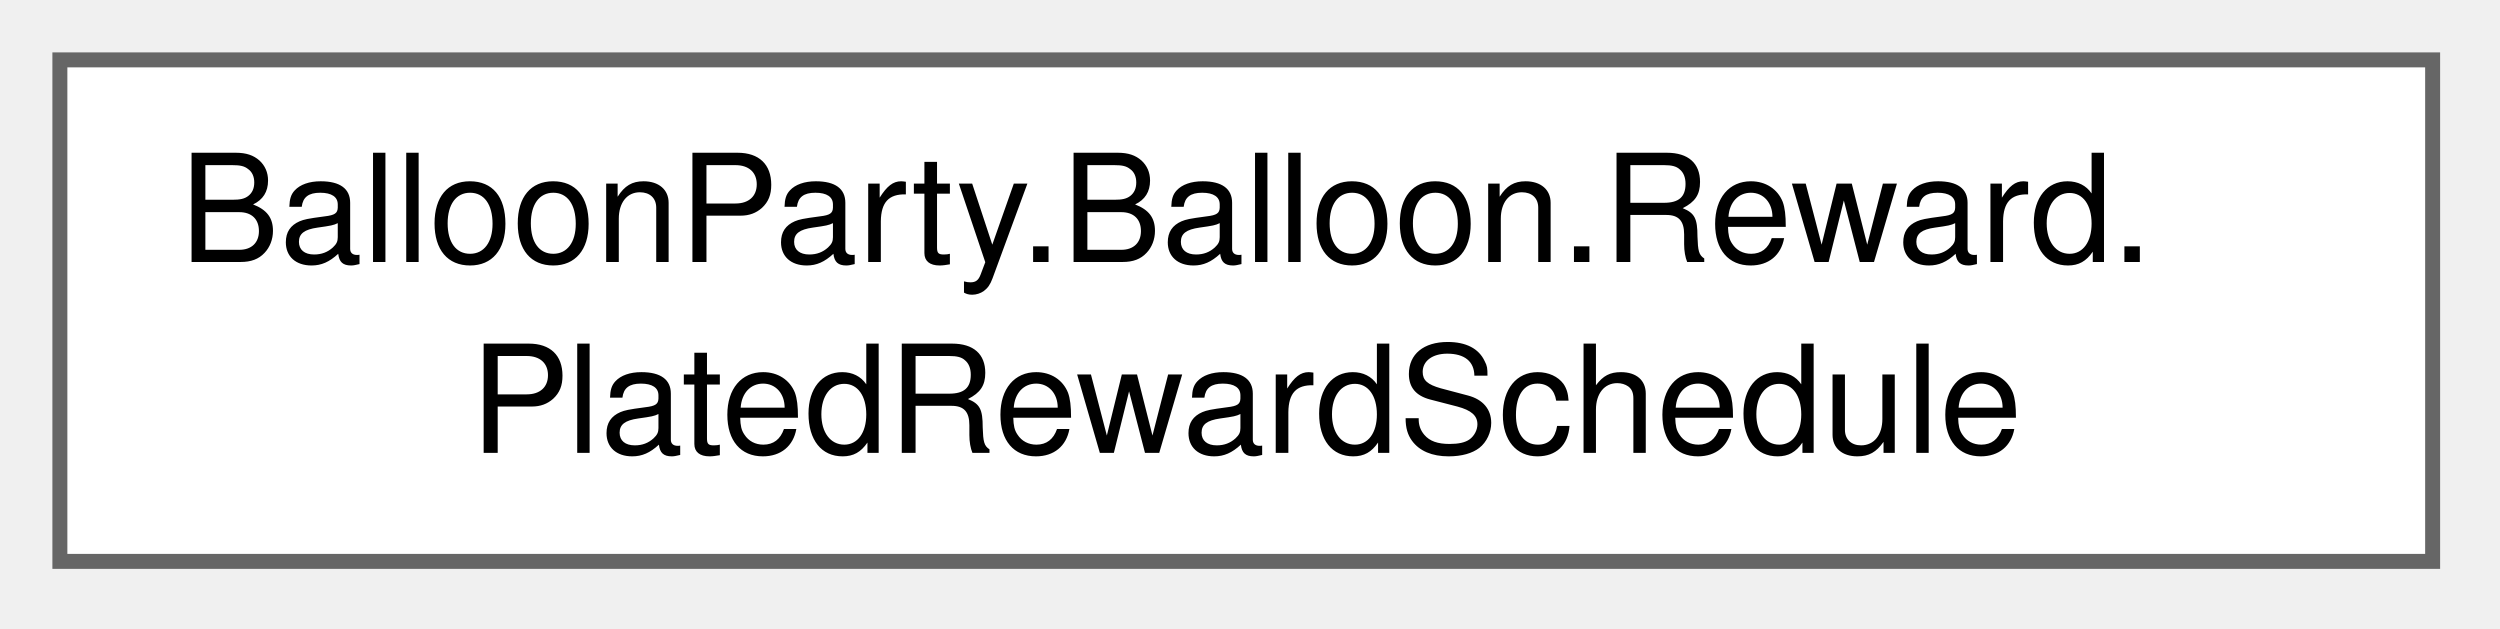
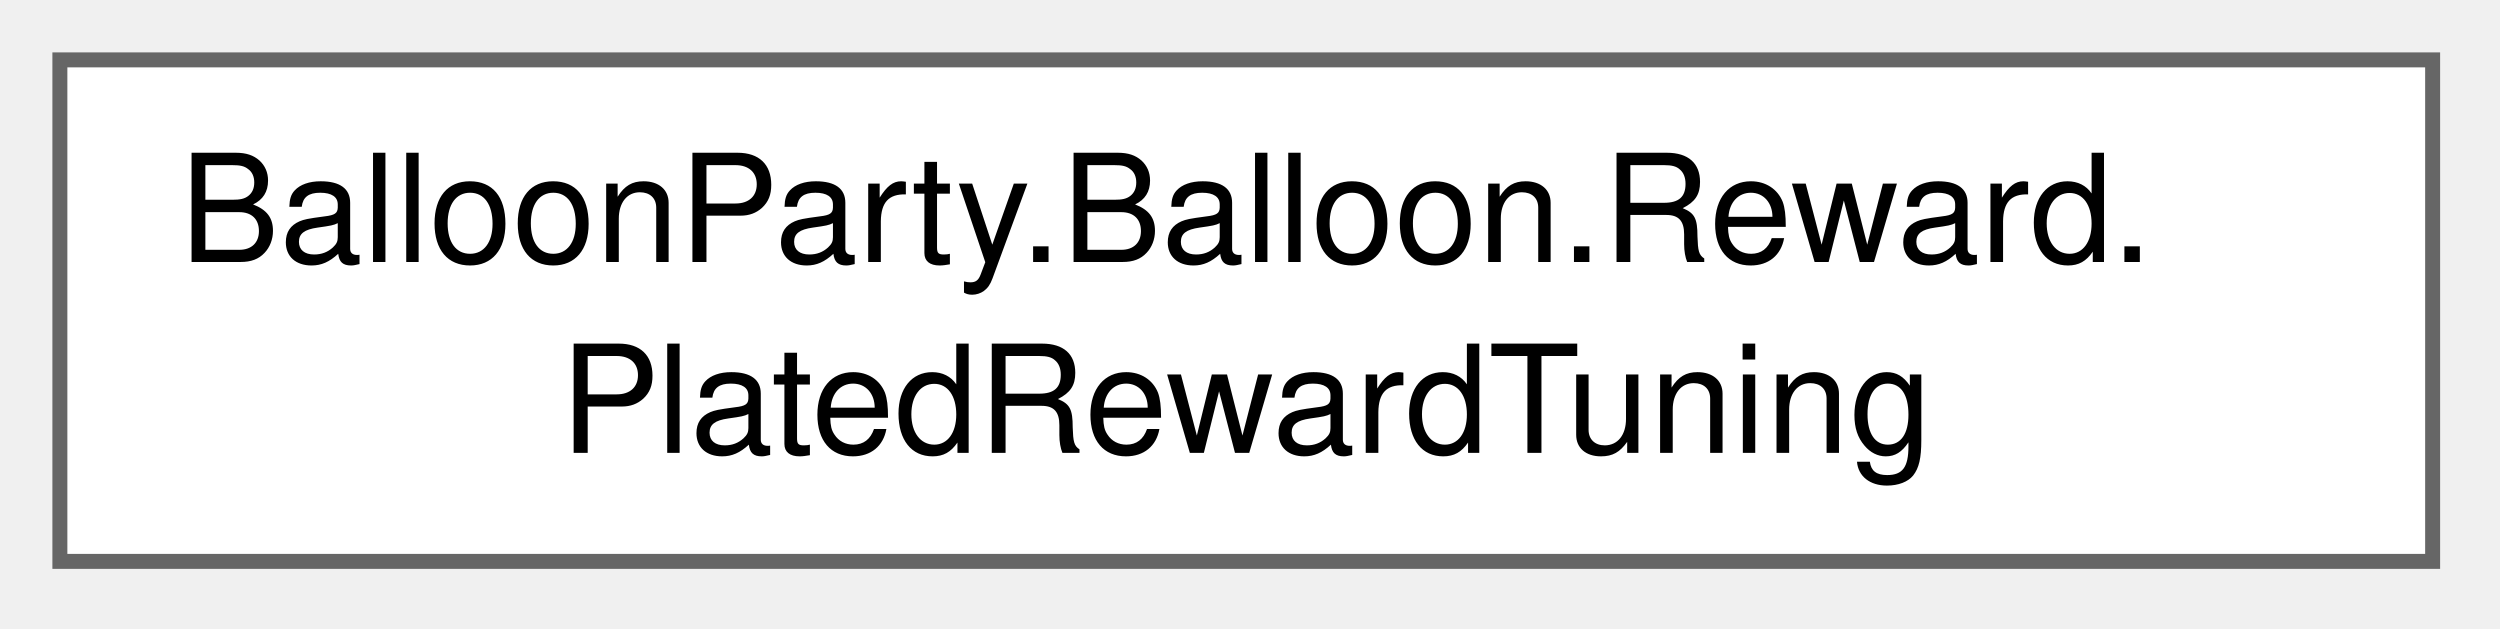
<svg xmlns="http://www.w3.org/2000/svg" xmlns:xlink="http://www.w3.org/1999/xlink" width="167pt" height="42pt" viewBox="0.00 0.00 167.00 42.00">
  <g id="graph0" class="graph" transform="scale(1 1) rotate(0) translate(4 37.5)">
    <g id="Node000000" class="node">
      <g id="a_Node000000">
-         <a xlink:href="classBalloonParty_1_1Balloon_1_1Reward_1_1PlatedRewardSchedule.html" target="_top" xlink:title="When one plated reward balloon (the golden balloon, the disco ball) is due, and whether one is on the...">
+         <a xlink:href="structBalloonParty_1_1Balloon_1_1Reward_1_1PlatedRewardTuning.html" target="_top" xlink:title="One plated reward balloon's schedule, read from IRewardBalloonSettings each time it is asked,...">
          <polygon fill="white" stroke="#666666" points="158.5,-33.5 0,-33.5 0,0 158.5,0 158.5,-33.5" />
          <text xml:space="preserve" text-anchor="start" x="8" y="-20" font-family="Helvetica,sans-Serif" font-size="10.00">BalloonParty.Balloon.Reward.</text>
-           <text xml:space="preserve" text-anchor="middle" x="79.25" y="-7.25" font-family="Helvetica,sans-Serif" font-size="10.00">PlatedRewardSchedule</text>
+           <text xml:space="preserve" text-anchor="middle" x="79.25" y="-7.25" font-family="Helvetica,sans-Serif" font-size="10.00">PlatedRewardTuning</text>
        </a>
      </g>
    </g>
  </g>
</svg>
